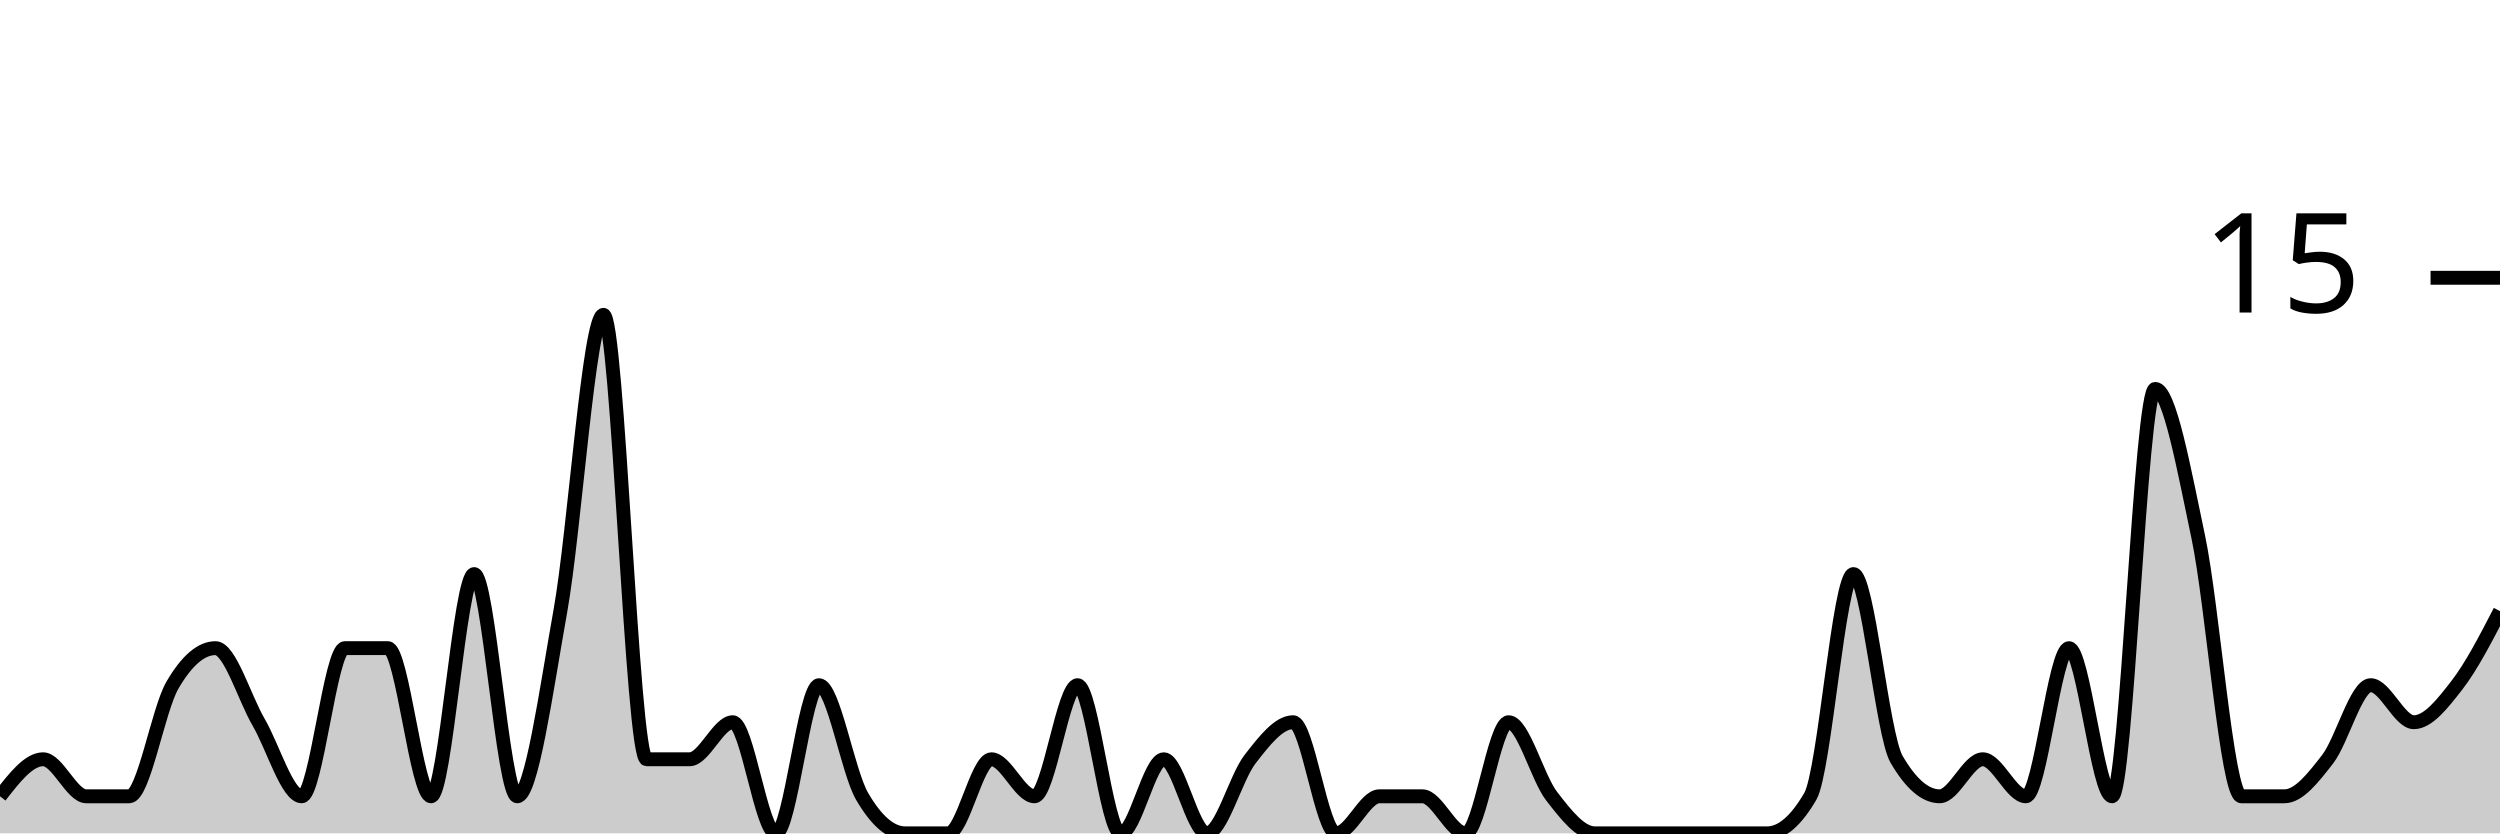
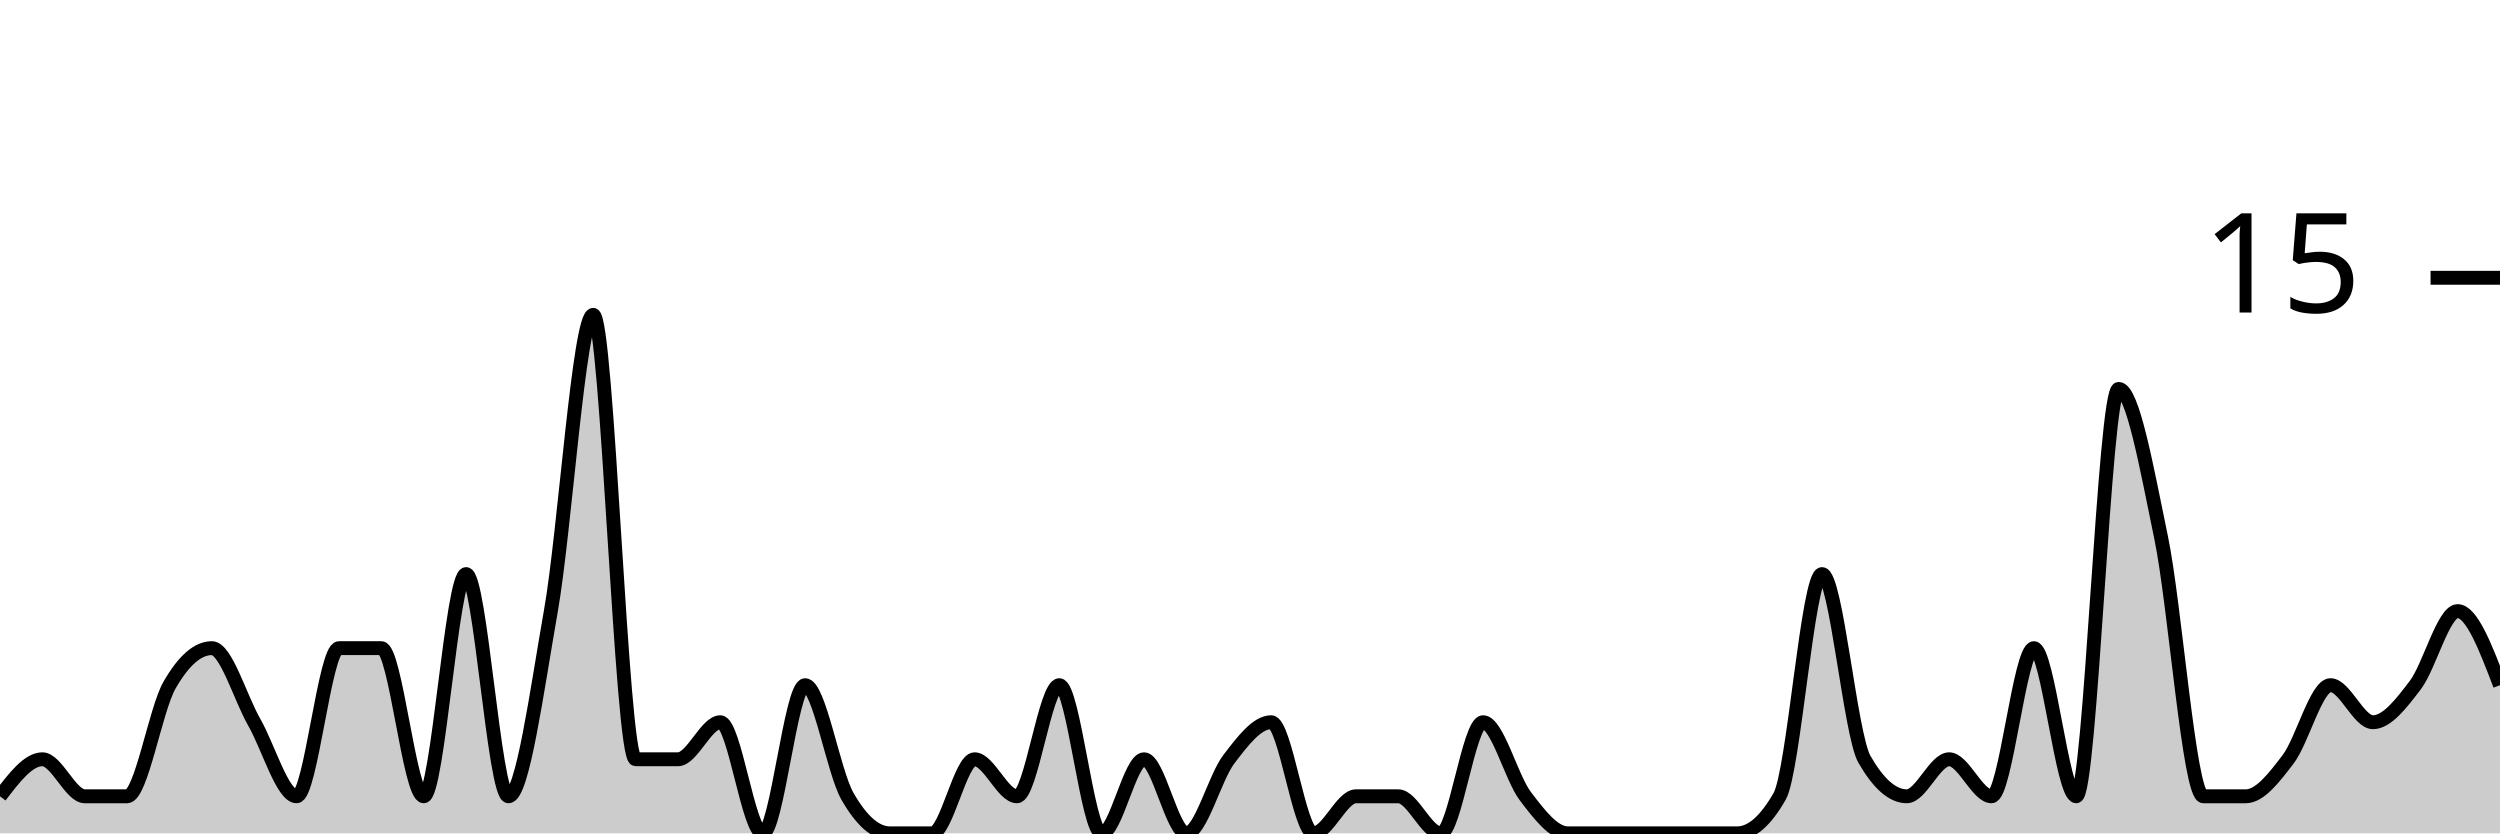
<svg xmlns="http://www.w3.org/2000/svg" viewBox="0 0 180 60">
  <g transform="translate(0,20)">
-     <path class="area" fill="rgba(0, 0, 0, 0.2)" d="M0,37.333C1.034,36,2.069,34.667,3.103,34.667C4.138,34.667,5.172,37.333,6.207,37.333C7.241,37.333,8.276,37.333,9.31,37.333C10.345,37.333,11.379,31.111,12.414,29.333C13.448,27.556,14.483,26.667,15.517,26.667C16.552,26.667,17.586,30.222,18.621,32C19.655,33.778,20.69,37.333,21.724,37.333C22.759,37.333,23.793,26.667,24.828,26.667C25.862,26.667,26.897,26.667,27.931,26.667C28.966,26.667,30,37.333,31.034,37.333C32.069,37.333,33.103,21.333,34.138,21.333C35.172,21.333,36.207,37.333,37.241,37.333C38.276,37.333,39.31,29.778,40.345,24C41.379,18.222,42.414,2.667,43.448,2.667C44.483,2.667,45.517,34.667,46.552,34.667C47.586,34.667,48.621,34.667,49.655,34.667C50.69,34.667,51.724,32,52.759,32C53.793,32,54.828,40,55.862,40C56.897,40,57.931,29.333,58.966,29.333C60,29.333,61.034,35.556,62.069,37.333C63.103,39.111,64.138,40,65.172,40C66.207,40,67.241,40,68.276,40C69.31,40,70.345,34.667,71.379,34.667C72.414,34.667,73.448,37.333,74.483,37.333C75.517,37.333,76.552,29.333,77.586,29.333C78.621,29.333,79.655,40,80.69,40C81.724,40,82.759,34.667,83.793,34.667C84.828,34.667,85.862,40,86.897,40C87.931,40,88.966,36,90,34.667C91.034,33.333,92.069,32,93.103,32C94.138,32,95.172,40,96.207,40C97.241,40,98.276,37.333,99.31,37.333C100.345,37.333,101.379,37.333,102.414,37.333C103.448,37.333,104.483,40,105.517,40C106.552,40,107.586,32,108.621,32C109.655,32,110.69,36,111.724,37.333C112.759,38.667,113.793,40,114.828,40C115.862,40,116.897,40,117.931,40C118.966,40,120,40,121.034,40C122.069,40,123.103,40,124.138,40C125.172,40,126.207,40,127.241,40C128.276,40,129.31,39.111,130.345,37.333C131.379,35.556,132.414,21.333,133.448,21.333C134.483,21.333,135.517,32.889,136.552,34.667C137.586,36.444,138.621,37.333,139.655,37.333C140.69,37.333,141.724,34.667,142.759,34.667C143.793,34.667,144.828,37.333,145.862,37.333C146.897,37.333,147.931,26.667,148.966,26.667C150,26.667,151.034,37.333,152.069,37.333C153.103,37.333,154.138,8,155.172,8C156.207,8,157.241,13.778,158.276,18.667C159.31,23.556,160.345,37.333,161.379,37.333C162.414,37.333,163.448,37.333,164.483,37.333C165.517,37.333,166.552,36,167.586,34.667C168.621,33.333,169.655,29.333,170.69,29.333C171.724,29.333,172.759,32,173.793,32C174.828,32,175.862,30.667,176.897,29.333C177.931,28,178.966,26,180,24L180,40C178.966,40,177.931,40,176.897,40C175.862,40,174.828,40,173.793,40C172.759,40,171.724,40,170.69,40C169.655,40,168.621,40,167.586,40C166.552,40,165.517,40,164.483,40C163.448,40,162.414,40,161.379,40C160.345,40,159.31,40,158.276,40C157.241,40,156.207,40,155.172,40C154.138,40,153.103,40,152.069,40C151.034,40,150,40,148.966,40C147.931,40,146.897,40,145.862,40C144.828,40,143.793,40,142.759,40C141.724,40,140.69,40,139.655,40C138.621,40,137.586,40,136.552,40C135.517,40,134.483,40,133.448,40C132.414,40,131.379,40,130.345,40C129.31,40,128.276,40,127.241,40C126.207,40,125.172,40,124.138,40C123.103,40,122.069,40,121.034,40C120,40,118.966,40,117.931,40C116.897,40,115.862,40,114.828,40C113.793,40,112.759,40,111.724,40C110.69,40,109.655,40,108.621,40C107.586,40,106.552,40,105.517,40C104.483,40,103.448,40,102.414,40C101.379,40,100.345,40,99.31,40C98.276,40,97.241,40,96.207,40C95.172,40,94.138,40,93.103,40C92.069,40,91.034,40,90,40C88.966,40,87.931,40,86.897,40C85.862,40,84.828,40,83.793,40C82.759,40,81.724,40,80.69,40C79.655,40,78.621,40,77.586,40C76.552,40,75.517,40,74.483,40C73.448,40,72.414,40,71.379,40C70.345,40,69.31,40,68.276,40C67.241,40,66.207,40,65.172,40C64.138,40,63.103,40,62.069,40C61.034,40,60,40,58.966,40C57.931,40,56.897,40,55.862,40C54.828,40,53.793,40,52.759,40C51.724,40,50.69,40,49.655,40C48.621,40,47.586,40,46.552,40C45.517,40,44.483,40,43.448,40C42.414,40,41.379,40,40.345,40C39.31,40,38.276,40,37.241,40C36.207,40,35.172,40,34.138,40C33.103,40,32.069,40,31.034,40C30,40,28.966,40,27.931,40C26.897,40,25.862,40,24.828,40C23.793,40,22.759,40,21.724,40C20.69,40,19.655,40,18.621,40C17.586,40,16.552,40,15.517,40C14.483,40,13.448,40,12.414,40C11.379,40,10.345,40,9.31,40C8.276,40,7.241,40,6.207,40C5.172,40,4.138,40,3.103,40C2.069,40,1.034,40,0,40Z" />
-     <path class="line" stroke="black" fill="none" d="M0,37.333C1.034,36,2.069,34.667,3.103,34.667C4.138,34.667,5.172,37.333,6.207,37.333C7.241,37.333,8.276,37.333,9.31,37.333C10.345,37.333,11.379,31.111,12.414,29.333C13.448,27.556,14.483,26.667,15.517,26.667C16.552,26.667,17.586,30.222,18.621,32C19.655,33.778,20.69,37.333,21.724,37.333C22.759,37.333,23.793,26.667,24.828,26.667C25.862,26.667,26.897,26.667,27.931,26.667C28.966,26.667,30,37.333,31.034,37.333C32.069,37.333,33.103,21.333,34.138,21.333C35.172,21.333,36.207,37.333,37.241,37.333C38.276,37.333,39.31,29.778,40.345,24C41.379,18.222,42.414,2.667,43.448,2.667C44.483,2.667,45.517,34.667,46.552,34.667C47.586,34.667,48.621,34.667,49.655,34.667C50.69,34.667,51.724,32,52.759,32C53.793,32,54.828,40,55.862,40C56.897,40,57.931,29.333,58.966,29.333C60,29.333,61.034,35.556,62.069,37.333C63.103,39.111,64.138,40,65.172,40C66.207,40,67.241,40,68.276,40C69.31,40,70.345,34.667,71.379,34.667C72.414,34.667,73.448,37.333,74.483,37.333C75.517,37.333,76.552,29.333,77.586,29.333C78.621,29.333,79.655,40,80.69,40C81.724,40,82.759,34.667,83.793,34.667C84.828,34.667,85.862,40,86.897,40C87.931,40,88.966,36,90,34.667C91.034,33.333,92.069,32,93.103,32C94.138,32,95.172,40,96.207,40C97.241,40,98.276,37.333,99.31,37.333C100.345,37.333,101.379,37.333,102.414,37.333C103.448,37.333,104.483,40,105.517,40C106.552,40,107.586,32,108.621,32C109.655,32,110.69,36,111.724,37.333C112.759,38.667,113.793,40,114.828,40C115.862,40,116.897,40,117.931,40C118.966,40,120,40,121.034,40C122.069,40,123.103,40,124.138,40C125.172,40,126.207,40,127.241,40C128.276,40,129.31,39.111,130.345,37.333C131.379,35.556,132.414,21.333,133.448,21.333C134.483,21.333,135.517,32.889,136.552,34.667C137.586,36.444,138.621,37.333,139.655,37.333C140.69,37.333,141.724,34.667,142.759,34.667C143.793,34.667,144.828,37.333,145.862,37.333C146.897,37.333,147.931,26.667,148.966,26.667C150,26.667,151.034,37.333,152.069,37.333C153.103,37.333,154.138,8,155.172,8C156.207,8,157.241,13.778,158.276,18.667C159.31,23.556,160.345,37.333,161.379,37.333C162.414,37.333,163.448,37.333,164.483,37.333C165.517,37.333,166.552,36,167.586,34.667C168.621,33.333,169.655,29.333,170.69,29.333C171.724,29.333,172.759,32,173.793,32C174.828,32,175.862,30.667,176.897,29.333C177.931,28,178.966,26,180,24" />
+     <path class="area" fill="rgba(0, 0, 0, 0.2)" d="M0,37.333C1.017,36,2.034,34.667,3.051,34.667C4.068,34.667,5.085,37.333,6.102,37.333C7.119,37.333,8.136,37.333,9.153,37.333C10.169,37.333,11.186,31.111,12.203,29.333C13.22,27.556,14.237,26.667,15.254,26.667C16.271,26.667,17.288,30.222,18.305,32C19.322,33.778,20.339,37.333,21.356,37.333C22.373,37.333,23.39,26.667,24.407,26.667C25.424,26.667,26.441,26.667,27.458,26.667C28.475,26.667,29.492,37.333,30.508,37.333C31.525,37.333,32.542,21.333,33.559,21.333C34.576,21.333,35.593,37.333,36.61,37.333C37.627,37.333,38.644,29.778,39.661,24C40.678,18.222,41.695,2.667,42.712,2.667C43.729,2.667,44.746,34.667,45.763,34.667C46.78,34.667,47.797,34.667,48.814,34.667C49.831,34.667,50.847,32,51.864,32C52.881,32,53.898,40,54.915,40C55.932,40,56.949,29.333,57.966,29.333C58.983,29.333,60,35.556,61.017,37.333C62.034,39.111,63.051,40,64.068,40C65.085,40,66.102,40,67.119,40C68.136,40,69.153,34.667,70.169,34.667C71.186,34.667,72.203,37.333,73.22,37.333C74.237,37.333,75.254,29.333,76.271,29.333C77.288,29.333,78.305,40,79.322,40C80.339,40,81.356,34.667,82.373,34.667C83.39,34.667,84.407,40,85.424,40C86.441,40,87.458,36,88.475,34.667C89.492,33.333,90.508,32,91.525,32C92.542,32,93.559,40,94.576,40C95.593,40,96.61,37.333,97.627,37.333C98.644,37.333,99.661,37.333,100.678,37.333C101.695,37.333,102.712,40,103.729,40C104.746,40,105.763,32,106.78,32C107.797,32,108.814,36,109.831,37.333C110.847,38.667,111.864,40,112.881,40C113.898,40,114.915,40,115.932,40C116.949,40,117.966,40,118.983,40C120,40,121.017,40,122.034,40C123.051,40,124.068,40,125.085,40C126.102,40,127.119,39.111,128.136,37.333C129.153,35.556,130.169,21.333,131.186,21.333C132.203,21.333,133.22,32.889,134.237,34.667C135.254,36.444,136.271,37.333,137.288,37.333C138.305,37.333,139.322,34.667,140.339,34.667C141.356,34.667,142.373,37.333,143.39,37.333C144.407,37.333,145.424,26.667,146.441,26.667C147.458,26.667,148.475,37.333,149.492,37.333C150.508,37.333,151.525,8,152.542,8C153.559,8,154.576,13.778,155.593,18.667C156.61,23.556,157.627,37.333,158.644,37.333C159.661,37.333,160.678,37.333,161.695,37.333C162.712,37.333,163.729,36,164.746,34.667C165.763,33.333,166.78,29.333,167.797,29.333C168.814,29.333,169.831,32,170.847,32C171.864,32,172.881,30.667,173.898,29.333C174.915,28,175.932,24,176.949,24C177.966,24,178.983,26.667,180,29.333L180,40C178.983,40,177.966,40,176.949,40C175.932,40,174.915,40,173.898,40C172.881,40,171.864,40,170.847,40C169.831,40,168.814,40,167.797,40C166.78,40,165.763,40,164.746,40C163.729,40,162.712,40,161.695,40C160.678,40,159.661,40,158.644,40C157.627,40,156.61,40,155.593,40C154.576,40,153.559,40,152.542,40C151.525,40,150.508,40,149.492,40C148.475,40,147.458,40,146.441,40C145.424,40,144.407,40,143.39,40C142.373,40,141.356,40,140.339,40C139.322,40,138.305,40,137.288,40C136.271,40,135.254,40,134.237,40C133.22,40,132.203,40,131.186,40C130.169,40,129.153,40,128.136,40C127.119,40,126.102,40,125.085,40C124.068,40,123.051,40,122.034,40C121.017,40,120,40,118.983,40C117.966,40,116.949,40,115.932,40C114.915,40,113.898,40,112.881,40C111.864,40,110.847,40,109.831,40C108.814,40,107.797,40,106.78,40C105.763,40,104.746,40,103.729,40C102.712,40,101.695,40,100.678,40C99.661,40,98.644,40,97.627,40C96.61,40,95.593,40,94.576,40C93.559,40,92.542,40,91.525,40C90.508,40,89.492,40,88.475,40C87.458,40,86.441,40,85.424,40C84.407,40,83.39,40,82.373,40C81.356,40,80.339,40,79.322,40C78.305,40,77.288,40,76.271,40C75.254,40,74.237,40,73.22,40C72.203,40,71.186,40,70.169,40C69.153,40,68.136,40,67.119,40C66.102,40,65.085,40,64.068,40C63.051,40,62.034,40,61.017,40C60,40,58.983,40,57.966,40C56.949,40,55.932,40,54.915,40C53.898,40,52.881,40,51.864,40C50.847,40,49.831,40,48.814,40C47.797,40,46.78,40,45.763,40C44.746,40,43.729,40,42.712,40C41.695,40,40.678,40,39.661,40C38.644,40,37.627,40,36.61,40C35.593,40,34.576,40,33.559,40C32.542,40,31.525,40,30.508,40C29.492,40,28.475,40,27.458,40C26.441,40,25.424,40,24.407,40C23.39,40,22.373,40,21.356,40C20.339,40,19.322,40,18.305,40C17.288,40,16.271,40,15.254,40C14.237,40,13.22,40,12.203,40C11.186,40,10.169,40,9.153,40C8.136,40,7.119,40,6.102,40C5.085,40,4.068,40,3.051,40C2.034,40,1.017,40,0,40Z" />
+     <path class="line" stroke="black" fill="none" d="M0,37.333C1.017,36,2.034,34.667,3.051,34.667C4.068,34.667,5.085,37.333,6.102,37.333C7.119,37.333,8.136,37.333,9.153,37.333C10.169,37.333,11.186,31.111,12.203,29.333C13.22,27.556,14.237,26.667,15.254,26.667C16.271,26.667,17.288,30.222,18.305,32C19.322,33.778,20.339,37.333,21.356,37.333C22.373,37.333,23.39,26.667,24.407,26.667C25.424,26.667,26.441,26.667,27.458,26.667C28.475,26.667,29.492,37.333,30.508,37.333C31.525,37.333,32.542,21.333,33.559,21.333C34.576,21.333,35.593,37.333,36.61,37.333C37.627,37.333,38.644,29.778,39.661,24C40.678,18.222,41.695,2.667,42.712,2.667C43.729,2.667,44.746,34.667,45.763,34.667C46.78,34.667,47.797,34.667,48.814,34.667C49.831,34.667,50.847,32,51.864,32C52.881,32,53.898,40,54.915,40C55.932,40,56.949,29.333,57.966,29.333C58.983,29.333,60,35.556,61.017,37.333C62.034,39.111,63.051,40,64.068,40C65.085,40,66.102,40,67.119,40C68.136,40,69.153,34.667,70.169,34.667C71.186,34.667,72.203,37.333,73.22,37.333C74.237,37.333,75.254,29.333,76.271,29.333C77.288,29.333,78.305,40,79.322,40C80.339,40,81.356,34.667,82.373,34.667C83.39,34.667,84.407,40,85.424,40C86.441,40,87.458,36,88.475,34.667C89.492,33.333,90.508,32,91.525,32C92.542,32,93.559,40,94.576,40C95.593,40,96.61,37.333,97.627,37.333C98.644,37.333,99.661,37.333,100.678,37.333C101.695,37.333,102.712,40,103.729,40C104.746,40,105.763,32,106.78,32C107.797,32,108.814,36,109.831,37.333C110.847,38.667,111.864,40,112.881,40C113.898,40,114.915,40,115.932,40C116.949,40,117.966,40,118.983,40C120,40,121.017,40,122.034,40C123.051,40,124.068,40,125.085,40C126.102,40,127.119,39.111,128.136,37.333C129.153,35.556,130.169,21.333,131.186,21.333C132.203,21.333,133.22,32.889,134.237,34.667C135.254,36.444,136.271,37.333,137.288,37.333C138.305,37.333,139.322,34.667,140.339,34.667C141.356,34.667,142.373,37.333,143.39,37.333C144.407,37.333,145.424,26.667,146.441,26.667C147.458,26.667,148.475,37.333,149.492,37.333C150.508,37.333,151.525,8,152.542,8C153.559,8,154.576,13.778,155.593,18.667C156.61,23.556,157.627,37.333,158.644,37.333C159.661,37.333,160.678,37.333,161.695,37.333C162.712,37.333,163.729,36,164.746,34.667C165.763,33.333,166.78,29.333,167.797,29.333C168.814,29.333,169.831,32,170.847,32C171.864,32,172.881,30.667,173.898,29.333C174.915,28,175.932,24,176.949,24C177.966,24,178.983,26.667,180,29.333" />
    <path class="axis-ceiling" stroke-width="1" stroke="black" fill="none" d="M175,0L180,0" />
    <text class="axis-ceiling-label" font-family="sans-serif" text-anchor="end" font-size="10px" x="170" y="2.5">15</text>
  </g>
</svg>
